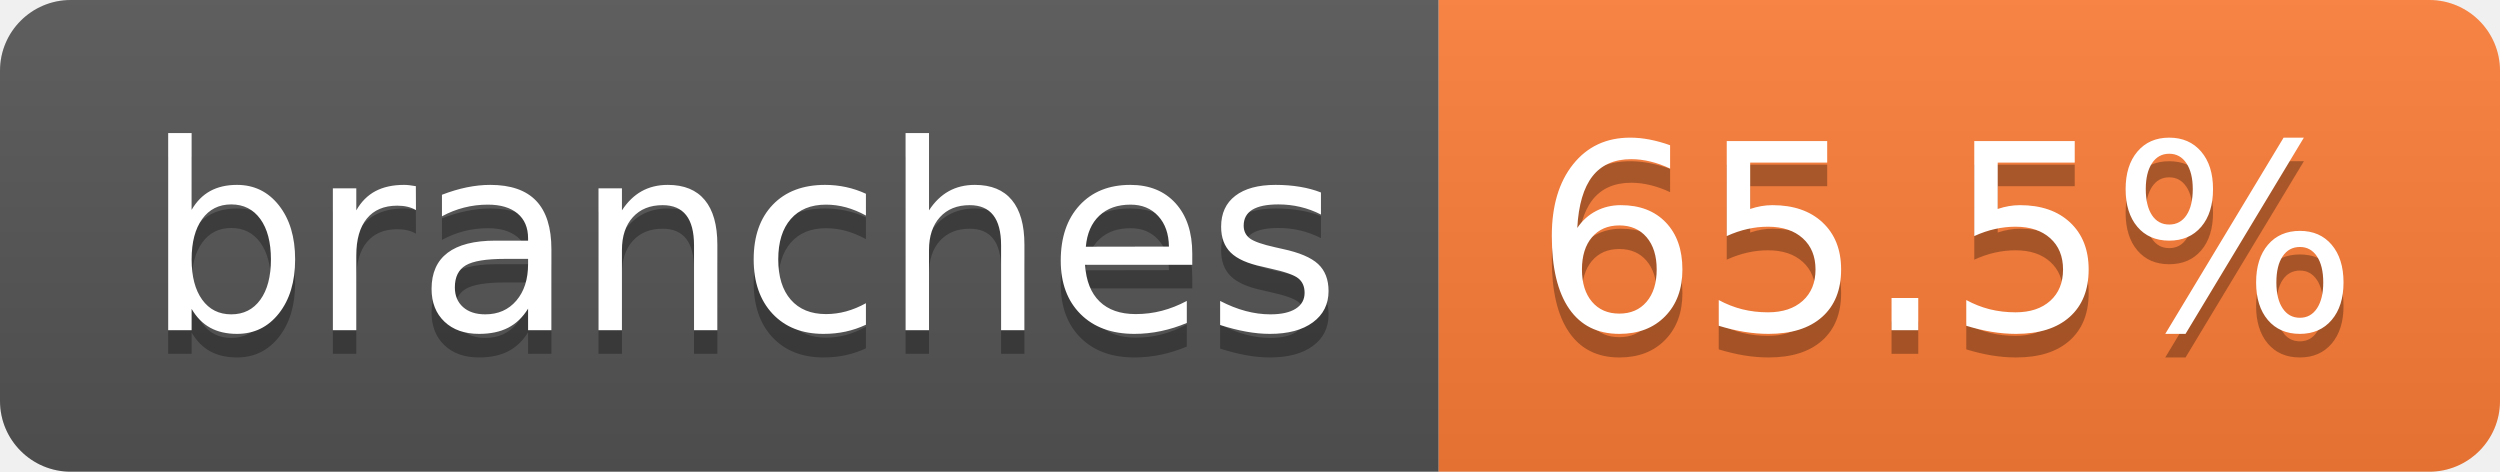
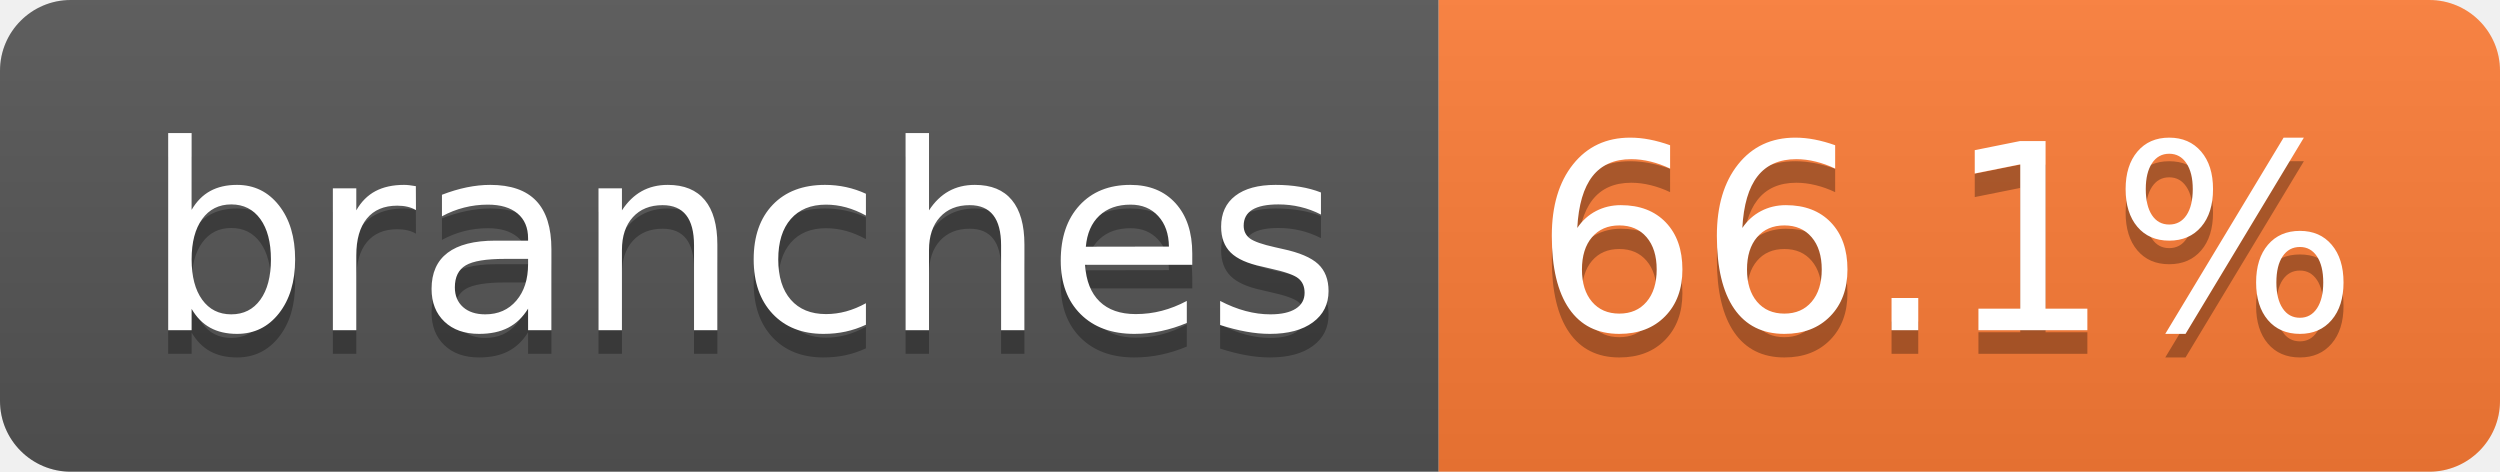
- <svg xmlns="http://www.w3.org/2000/svg" width="106" height="20" role="img" aria-label="branches: 65.5%">
+ <svg xmlns="http://www.w3.org/2000/svg" width="106" height="20" role="img" aria-label="branches: 66.1%">
  <linearGradient id="s" x2="0" y2="100%">
    <stop offset="0" stop-color="#bbb" stop-opacity=".1" />
    <stop offset="1" stop-opacity=".1" />
  </linearGradient>
  <clipPath id="r">
    <rect width="106" height="20" rx="3" fill="#fff" />
  </clipPath>
  <g clip-path="url(#r)">
    <rect width="61" height="20" fill="#555" />
    <rect x="61" width="45" height="20" fill="#fe7d37" />
    <rect width="106" height="20" fill="url(#s)" />
  </g>
  <g fill="#fff" text-anchor="middle" font-family="Verdana,Geneva,DejaVu Sans,sans-serif" text-rendering="geometricPrecision" font-size="110">
    <text aria-hidden="true" x="315" y="150" fill="#010101" fill-opacity=".3" transform="scale(.1)" textLength="507">branches</text>
    <text x="315" y="140" transform="scale(.1)" fill="#fff" textLength="507">branches</text>
-     <text aria-hidden="true" x="825" y="150" fill="#010101" fill-opacity=".3" transform="scale(.1)" textLength="350">65.5%</text>
-     <text x="825" y="140" transform="scale(.1)" fill="#fff" textLength="350">65.5%</text>
+     <text aria-hidden="true" x="825" y="150" fill="#010101" fill-opacity=".3" transform="scale(.1)" textLength="350">66.1%</text>
+     <text x="825" y="140" transform="scale(.1)" fill="#fff" textLength="350">66.1%</text>
  </g>
</svg>
